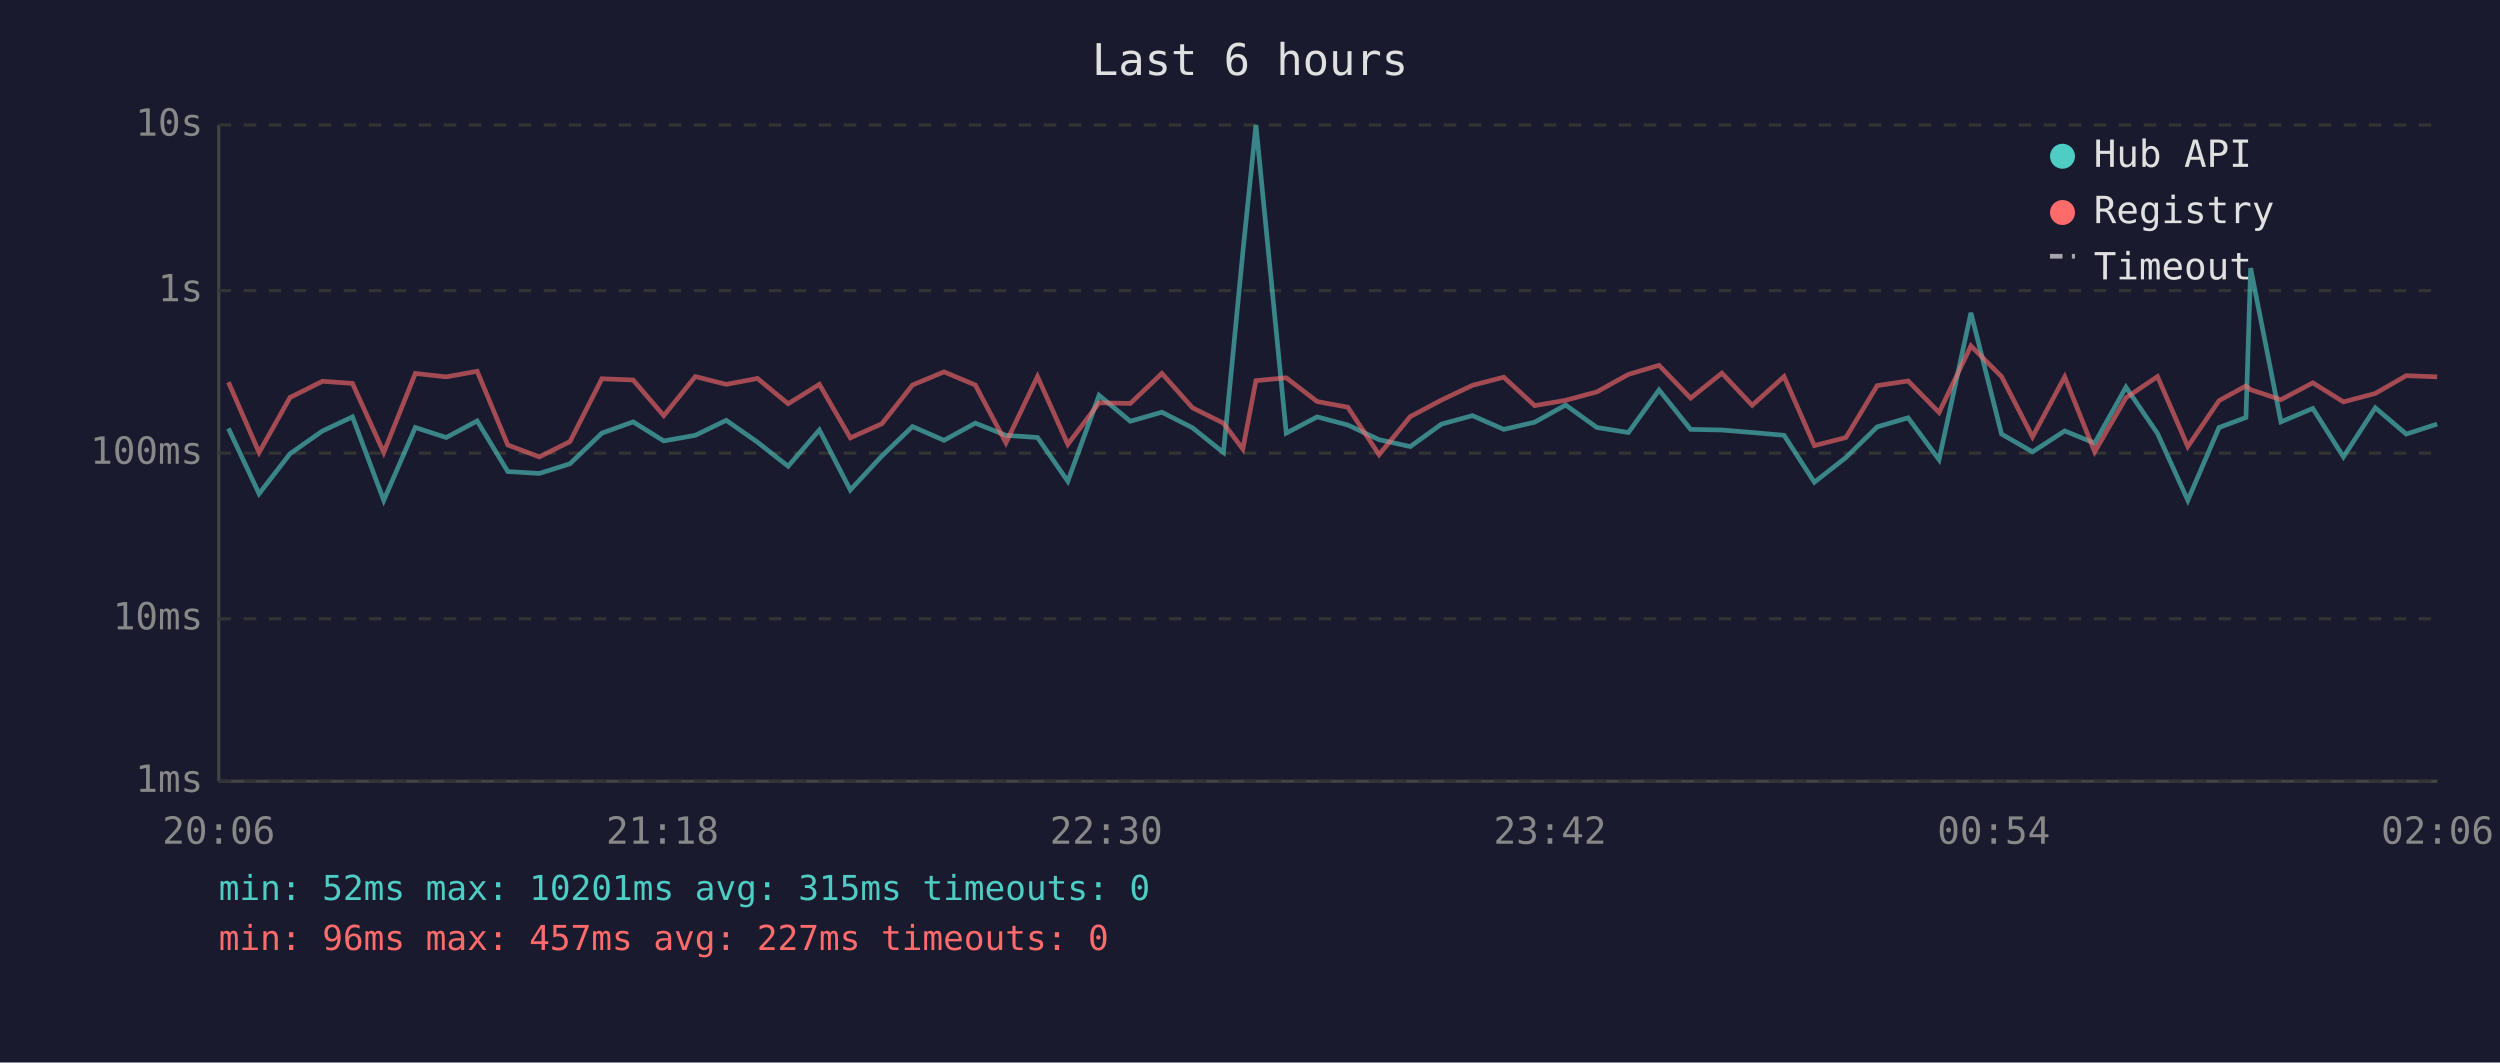
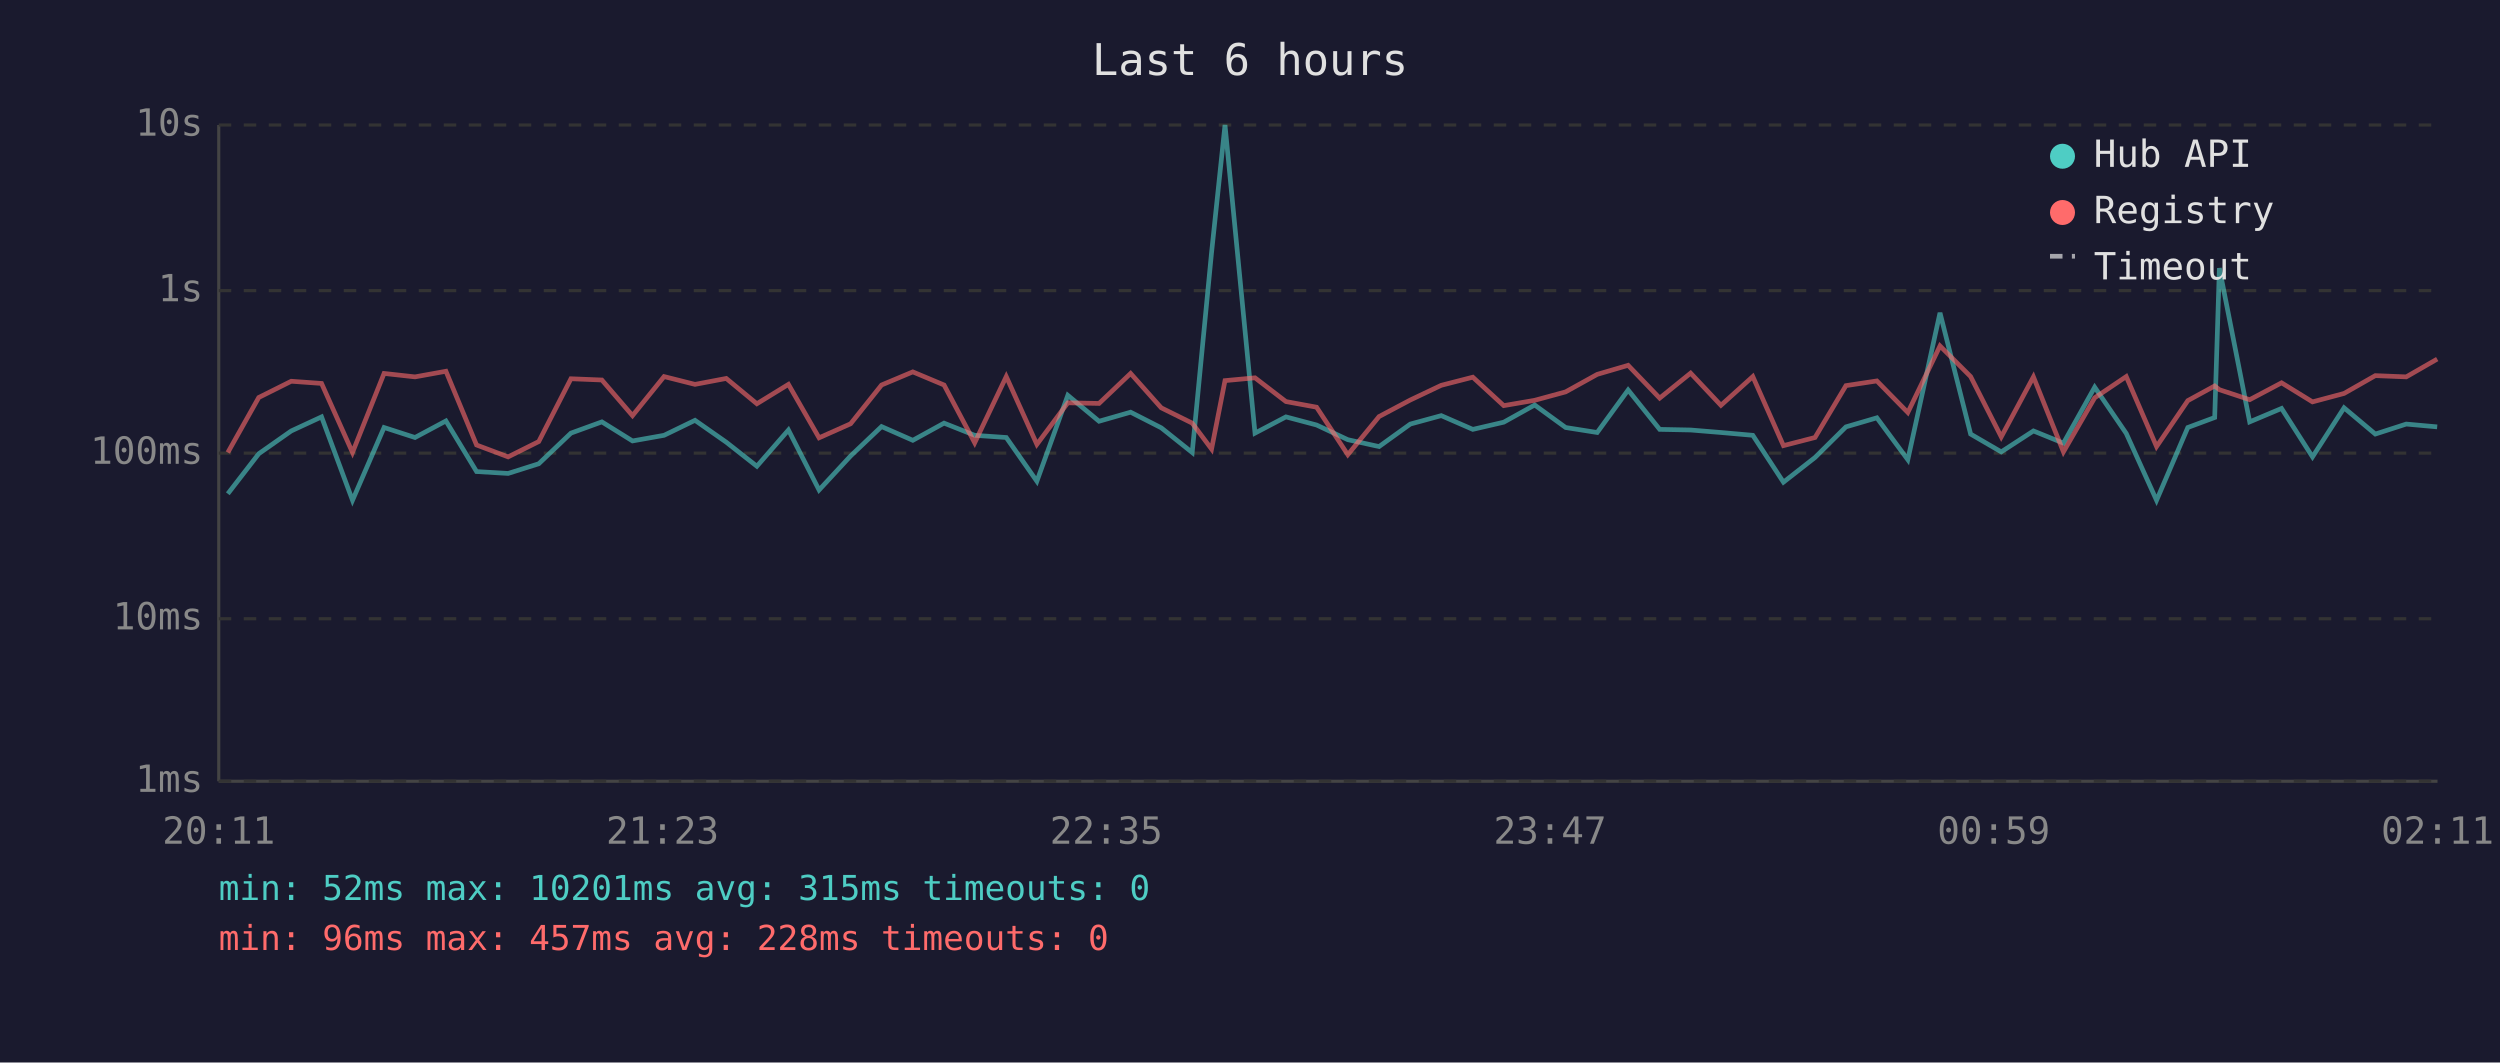
<svg xmlns="http://www.w3.org/2000/svg" viewBox="0 0 800 340" font-family="monospace" font-size="12">
  <rect width="800" height="340" fill="#1a1a2e" />
  <text x="400" y="24" fill="#e0e0e0" font-size="14" text-anchor="middle">Last 6 hours</text>
  <line x1="70" y1="40" x2="70" y2="250" stroke="#444" stroke-width="1" />
  <line x1="70" y1="250" x2="780" y2="250" stroke="#444" stroke-width="1" />
  <line x1="70" y1="250" x2="780" y2="250" stroke="#333" stroke-width="1" stroke-dasharray="4" />
  <text x="65" y="250" fill="#888" text-anchor="end" dominant-baseline="middle">1ms</text>
  <line x1="70" y1="198" x2="780" y2="198" stroke="#333" stroke-width="1" stroke-dasharray="4" />
  <text x="65" y="198" fill="#888" text-anchor="end" dominant-baseline="middle">10ms</text>
  <line x1="70" y1="145" x2="780" y2="145" stroke="#333" stroke-width="1" stroke-dasharray="4" />
  <text x="65" y="145" fill="#888" text-anchor="end" dominant-baseline="middle">100ms</text>
  <line x1="70" y1="93" x2="780" y2="93" stroke="#333" stroke-width="1" stroke-dasharray="4" />
  <text x="65" y="93" fill="#888" text-anchor="end" dominant-baseline="middle">1s</text>
  <line x1="70" y1="40" x2="780" y2="40" stroke="#333" stroke-width="1" stroke-dasharray="4" />
  <text x="65" y="40" fill="#888" text-anchor="end" dominant-baseline="middle">10s</text>
-   <text x="70" y="270" fill="#888" text-anchor="middle">20:06</text>
-   <text x="212" y="270" fill="#888" text-anchor="middle">21:18</text>
-   <text x="354" y="270" fill="#888" text-anchor="middle">22:30</text>
-   <text x="496" y="270" fill="#888" text-anchor="middle">23:42</text>
-   <text x="638" y="270" fill="#888" text-anchor="middle">00:54</text>
-   <text x="780" y="270" fill="#888" text-anchor="middle">02:06</text>
-   <polyline points="73.1,137.1 82.9,158.0 92.8,145.2 103.2,137.9 112.8,133.4 122.8,160.1 132.9,136.8 142.8,140.0 152.7,134.7 162.5,150.9 172.6,151.5 182.4,148.4 192.6,138.6 202.6,135.0 212.4,141.1 222.5,139.3 232.4,134.5 242.4,141.5 252.2,149.2 262.2,137.6 272.1,156.8 282.2,145.9 292.0,136.5 302.1,140.9 312.1,135.4 321.9,139.3 332.0,140.0 341.7,154.0 351.7,126.5 361.7,134.8 371.8,131.9 381.6,136.9 391.5,144.8 397.7,80.8 401.9,40.0 411.6,138.6 421.5,133.4 431.3,136.0 441.3,140.7 451.3,142.9 461.3,135.7 471.2,133.0 481.2,137.4 491.1,135.1 501.0,129.6 511.0,136.8 521.1,138.4 530.9,124.8 541.0,137.4 551.0,137.6 560.7,138.4 570.9,139.3 580.6,154.3 590.7,146.4 600.7,136.6 610.6,133.7 620.5,147.1 630.7,100.1 640.5,138.9 650.4,144.6 660.7,137.9 670.3,141.8 680.3,123.9 690.4,138.7 700.1,160.1 710.1,136.8 718.7,133.6 720.2,85.8 729.9,135.0 740.1,130.7 749.9,146.2 760.1,130.5 770.0,138.9 779.9,135.7" fill="none" stroke="#4ecdc4" stroke-width="1.5" opacity="0.6" />
-   <polyline points="73.1,122.3 82.9,144.8 92.8,127.2 103.2,122.0 112.8,122.7 122.8,144.8 132.9,119.5 142.8,120.6 152.7,118.8 162.5,142.4 172.6,146.2 182.4,141.3 192.6,121.2 202.6,121.6 212.4,133.0 222.5,120.5 232.4,123.0 242.4,121.1 252.2,129.2 262.2,123.0 272.1,140.1 282.2,135.6 292.0,123.2 302.1,119.0 312.1,123.2 321.9,141.7 332.0,120.5 341.7,142.2 351.7,128.9 361.7,129.1 371.8,119.5 381.6,130.5 391.5,135.4 397.7,143.7 401.9,121.8 411.6,120.9 421.5,128.5 431.3,130.3 441.3,145.5 451.3,133.3 461.3,128.0 471.2,123.3 481.2,120.7 491.1,129.8 501.0,128.1 511.0,125.4 521.1,119.8 530.9,116.9 541.0,127.4 551.0,119.4 560.7,129.7 570.9,120.5 580.6,142.6 590.7,140.0 600.7,123.4 610.6,121.9 620.5,132.0 630.7,110.7 640.5,120.5 650.4,139.8 660.7,120.6 670.3,144.6 680.3,127.3 690.4,120.5 700.1,142.9 710.1,128.2 718.7,123.5 720.2,124.7 729.9,127.9 740.1,122.5 749.9,128.6 760.1,125.9 770.0,120.2 779.9,120.6" fill="none" stroke="#ff6b6b" stroke-width="1.5" opacity="0.6" />
+   <text x="70" y="270" fill="#888" text-anchor="middle">20:11</text>
+   <text x="212" y="270" fill="#888" text-anchor="middle">21:23</text>
+   <text x="354" y="270" fill="#888" text-anchor="middle">22:35</text>
+   <text x="496" y="270" fill="#888" text-anchor="middle">23:47</text>
+   <text x="638" y="270" fill="#888" text-anchor="middle">00:59</text>
+   <text x="780" y="270" fill="#888" text-anchor="middle">02:11</text>
+   <polyline points="72.9,158.0 82.8,145.2 93.2,137.9 102.9,133.4 112.8,160.1 122.9,136.8 132.8,140.0 142.7,134.7 152.5,150.9 162.6,151.5 172.4,148.4 182.7,138.6 192.6,135.0 202.4,141.1 212.5,139.3 222.4,134.5 232.4,141.5 242.2,149.2 252.3,137.6 262.1,156.8 272.2,145.9 282.1,136.5 292.1,140.9 302.1,135.4 311.9,139.3 322.0,140.0 331.8,154.0 341.7,126.5 351.7,134.8 361.8,131.9 371.6,136.9 381.5,144.8 387.7,80.8 392.0,40.0 401.6,138.6 411.5,133.4 421.3,136.0 431.3,140.7 441.3,142.9 451.3,135.7 461.2,133.0 471.3,137.4 481.2,135.1 491.1,129.6 501.0,136.8 511.1,138.4 521.0,124.8 531.1,137.4 541.0,137.6 550.7,138.4 560.9,139.3 570.7,154.3 580.8,146.4 590.7,136.6 600.6,133.7 610.5,147.1 620.8,100.1 630.6,138.9 640.4,144.6 650.7,137.9 660.3,141.8 670.3,123.9 680.4,138.7 690.1,160.1 700.1,136.8 708.7,133.6 710.2,85.8 719.9,135.0 730.1,130.7 740.0,146.2 750.1,130.5 760.1,138.9 770.0,135.7 779.9,136.6" fill="none" stroke="#4ecdc4" stroke-width="1.5" opacity="0.6" />
+   <polyline points="72.9,144.8 82.8,127.2 93.2,122.0 102.9,122.7 112.8,144.8 122.9,119.5 132.8,120.6 142.7,118.8 152.5,142.4 162.6,146.2 172.4,141.3 182.7,121.2 192.6,121.6 202.4,133.0 212.5,120.5 222.4,123.0 232.4,121.1 242.2,129.2 252.3,123.0 262.1,140.1 272.2,135.6 282.1,123.2 292.1,119.0 302.1,123.2 311.9,141.7 322.0,120.5 331.8,142.2 341.7,128.9 351.7,129.1 361.8,119.5 371.6,130.5 381.5,135.4 387.7,143.7 392.0,121.8 401.6,120.9 411.5,128.5 421.3,130.3 431.3,145.5 441.3,133.3 451.3,128.0 461.2,123.3 471.3,120.7 481.2,129.8 491.1,128.1 501.0,125.4 511.1,119.8 521.0,116.9 531.1,127.4 541.0,119.4 550.7,129.7 560.9,120.5 570.7,142.6 580.8,140.0 590.7,123.4 600.6,121.9 610.5,132.0 620.8,110.7 630.6,120.5 640.4,139.8 650.7,120.6 660.3,144.6 670.3,127.3 680.4,120.5 690.1,142.9 700.1,128.2 708.7,123.5 710.2,124.7 719.9,127.9 730.1,122.5 740.0,128.6 750.1,125.9 760.1,120.2 770.0,120.6 779.9,114.9" fill="none" stroke="#ff6b6b" stroke-width="1.5" opacity="0.6" />
  <circle cx="660" cy="50" r="4" fill="#4ecdc4" />
  <text x="670" y="50" fill="#e0e0e0" dominant-baseline="middle">Hub API</text>
  <circle cx="660" cy="68" r="4" fill="#ff6b6b" />
  <text x="670" y="68" fill="#e0e0e0" dominant-baseline="middle">Registry</text>
  <line x1="656" y1="82" x2="664" y2="82" stroke="#e0e0e0" stroke-width="1.5" stroke-dasharray="4,3" opacity="0.7" />
  <text x="670" y="86" fill="#e0e0e0" dominant-baseline="middle">Timeout</text>
  <text x="70" y="288" fill="#4ecdc4" font-size="11">min: 52ms  max: 10201ms  avg: 315ms  timeouts: 0</text>
-   <text x="70" y="304" fill="#ff6b6b" font-size="11">min: 96ms  max: 457ms  avg: 227ms  timeouts: 0</text>
+   <text x="70" y="304" fill="#ff6b6b" font-size="11">min: 96ms  max: 457ms  avg: 228ms  timeouts: 0</text>
</svg>
